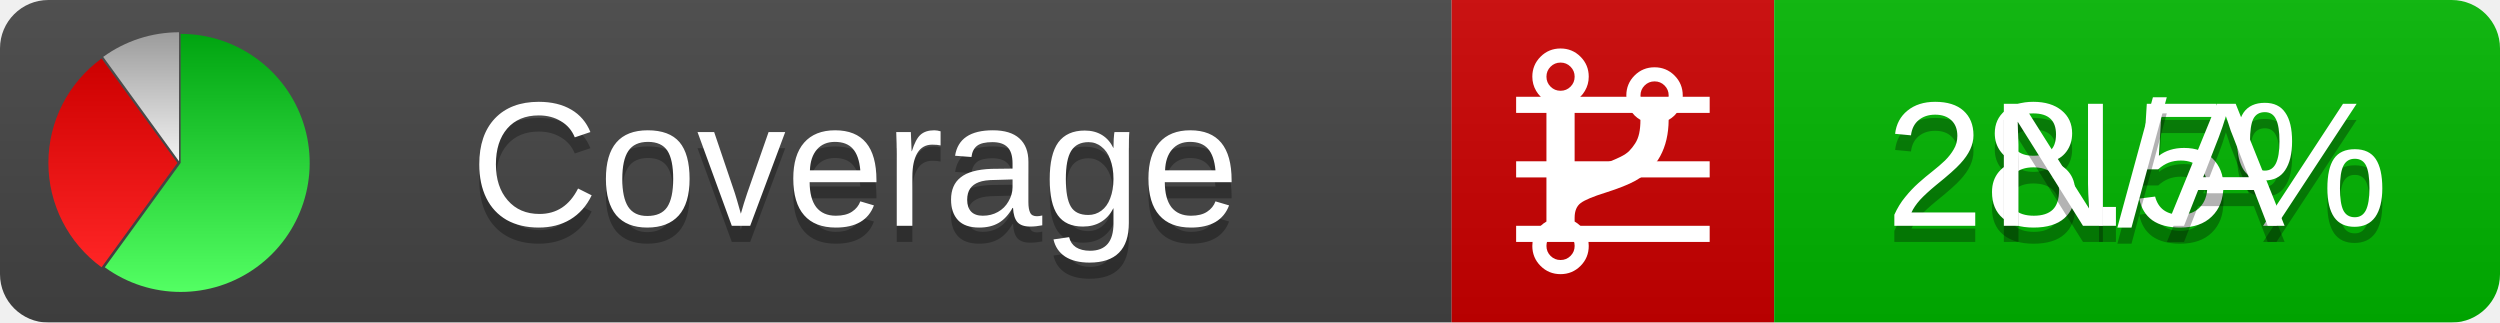
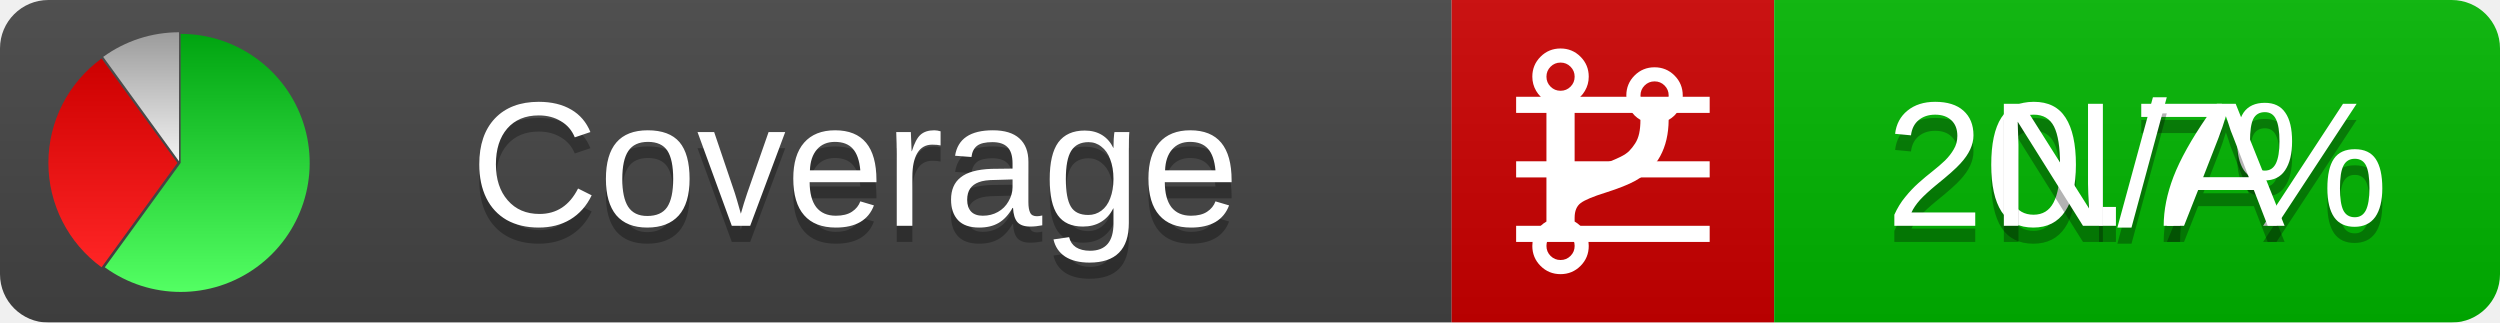
<svg xmlns="http://www.w3.org/2000/svg" xmlns:xlink="http://www.w3.org/1999/xlink" width="155" height="20">
  <style type="text/css">
          
            @keyframes fadeout {
              0 % { visibility: visible; opacity: 1; }
              40% { visibility: visible; opacity: 1; }
              50% { visibility: hidden; opacity: 0; }
              90% { visibility: hidden; opacity: 0; }
              100% { visibility: visible; opacity: 1; }
            }
            @keyframes fadein {
              0% { visibility: hidden; opacity: 0; }
              40% { visibility: hidden; opacity: 0; }
              50% { visibility: visible; opacity: 1; }
              90% { visibility: visible; opacity: 1; }
              100% { visibility: hidden; opacity: 0; }
            }
            .linecoverage {
                animation-duration: 10s;
                animation-name: fadeout;
                animation-iteration-count: infinite;
            }
            .branchcoverage {
                animation-duration: 10s;
                animation-name: fadein;
                animation-iteration-count: infinite;
            }
          
    </style>
  <defs>
    <linearGradient id="gradient" x2="0" y2="100%">
      <stop offset="0" stop-color="#bbb" stop-opacity=".1" />
      <stop offset="1" stop-opacity=".1" />
    </linearGradient>
    <linearGradient id="green" x2="0" y2="100%">
      <stop offset="0" stop-color="#00A410" />
      <stop offset="1" stop-color="#53FF63" />
    </linearGradient>
    <linearGradient id="red" x2="0" y2="100%">
      <stop offset="0" stop-color="#C00" />
      <stop offset="1" stop-color="#FF2525" />
    </linearGradient>
    <linearGradient id="gray" x2="0" y2="100%">
      <stop offset="0" stop-color="#9B9B9B" />
      <stop offset="1" stop-color="#F3F3F3" />
    </linearGradient>
    <mask id="mask">
      <rect width="155" height="20" rx="3" fill="#fff" />
    </mask>
    <g id="icon">
      <path style="fill:url(#green);" d="M205,202.5 l0,-200 a200,200 0 1,1 -117.558,361.803 z" />
      <path style="fill:url(#red);" d="M200,202.5 l-117.558,161.803 a200,200 0 0,1 0,-323.607 z" />
      <path style="fill:url(#gray);" d="M202.5,200 l-117.558,-161.803 a200,200 0 0,1 117.558,-38.196 z" />
    </g>
  </defs>
  <g mask="url(#mask)">
    <rect x="0" y="0" width="90" height="20" fill="#444" />
    <rect x="90" y="0" width="20" height="20" fill="#c00" />
    <rect x="110" y="0" width="45" height="20" fill="#00B600" />
    <rect x="0" y="0" width="155" height="20" fill="url(#gradient)" />
  </g>
  <g>
    <path class="linecoverage" stroke="#fff" d="M94 6.5 h12 M94 10.5 h12 M94 14.5 h12" />
    <path class="branchcoverage" fill="#fff" d="m 97.628,15.247 q 0,-0.364 -0.255,-0.619 -0.255,-0.255 -0.619,-0.255 -0.364,0 -0.619,0.255 -0.255,0.255 -0.255,0.619 0,0.364 0.255,0.619 0.255,0.255 0.619,0.255 0.364,0 0.619,-0.255 0.255,-0.255 0.255,-0.619 z m 0,-10.493 q 0,-0.364 -0.255,-0.619 -0.255,-0.255 -0.619,-0.255 -0.364,0 -0.619,0.255 -0.255,0.255 -0.255,0.619 0,0.364 0.255,0.619 0.255,0.255 0.619,0.255 0.364,0 0.619,-0.255 0.255,-0.255 0.255,-0.619 z m 5.83,1.166 q 0,-0.364 -0.255,-0.619 -0.255,-0.255 -0.619,-0.255 -0.364,0 -0.619,0.255 -0.255,0.255 -0.255,0.619 0,0.364 0.255,0.619 0.255,0.255 0.619,0.255 0.364,0 0.619,-0.255 0.255,-0.255 0.255,-0.619 z m 0.874,0 q 0,0.474 -0.237,0.879 -0.237,0.405 -0.638,0.633 -0.018,2.614 -2.059,3.771 -0.619,0.346 -1.849,0.738 -1.166,0.364 -1.544,0.647 -0.378,0.282 -0.378,0.911 l 0,0.237 q 0.401,0.228 0.638,0.633 0.237,0.405 0.237,0.879 0,0.729 -0.51,1.239 -0.51,0.51 -1.239,0.51 -0.729,0 -1.239,-0.51 -0.51,-0.51 -0.51,-1.239 0,-0.474 0.237,-0.879 0.237,-0.405 0.638,-0.633 l 0,-7.469 q -0.401,-0.228 -0.638,-0.633 -0.237,-0.405 -0.237,-0.879 0,-0.729 0.51,-1.239 0.51,-0.51 1.239,-0.51 0.729,0 1.239,0.51 0.51,0.51 0.51,1.239 0,0.474 -0.237,0.879 -0.237,0.405 -0.638,0.633 l 0,4.527 q 0.492,-0.237 1.403,-0.519 0.501,-0.155 0.797,-0.269 0.296,-0.114 0.642,-0.282 0.346,-0.169 0.537,-0.36 0.191,-0.191 0.369,-0.465 0.178,-0.273 0.255,-0.633 0.077,-0.36 0.077,-0.833 -0.401,-0.228 -0.638,-0.633 -0.237,-0.405 -0.237,-0.879 0,-0.729 0.51,-1.239 0.51,-0.51 1.239,-0.51 0.729,0 1.239,0.51 0.51,0.51 0.51,1.239 z" />
  </g>
  <g fill="#fff" text-anchor="middle" font-family="Verdana,Arial,Geneva,sans-serif" font-size="11">
    <a xlink:href="https://github.com/danielpalme/ReportGenerator" target="_top">
      <use xlink:href="#icon" transform="translate(3,2) scale(.04)" />
    </a>
    <text x="53" y="15" fill="#010101" fill-opacity=".3">Coverage</text>
    <text x="53" y="14" fill="#fff">Coverage</text>
-     <text class="linecoverage" x="132.5" y="15" fill="#010101" fill-opacity=".3">28.5%</text>
-     <text class="linecoverage" x="132.5" y="14">28.5%</text>
+     <text class="linecoverage" x="132.5" y="15" fill="#010101" fill-opacity=".3">20.7%</text>
+     <text class="linecoverage" x="132.5" y="14">20.7%</text>
    <text class="branchcoverage" x="132.5" y="15" fill="#010101" fill-opacity=".3">N/A</text>
    <text class="branchcoverage" x="132.5" y="14">N/A</text>
  </g>
  <g>
    <rect class="linecoverage" x="90" y="0" width="65" height="20" fill-opacity="0" />
    <rect class="branchcoverage" x="90" y="0" width="65" height="20" fill-opacity="0" />
  </g>
</svg>
